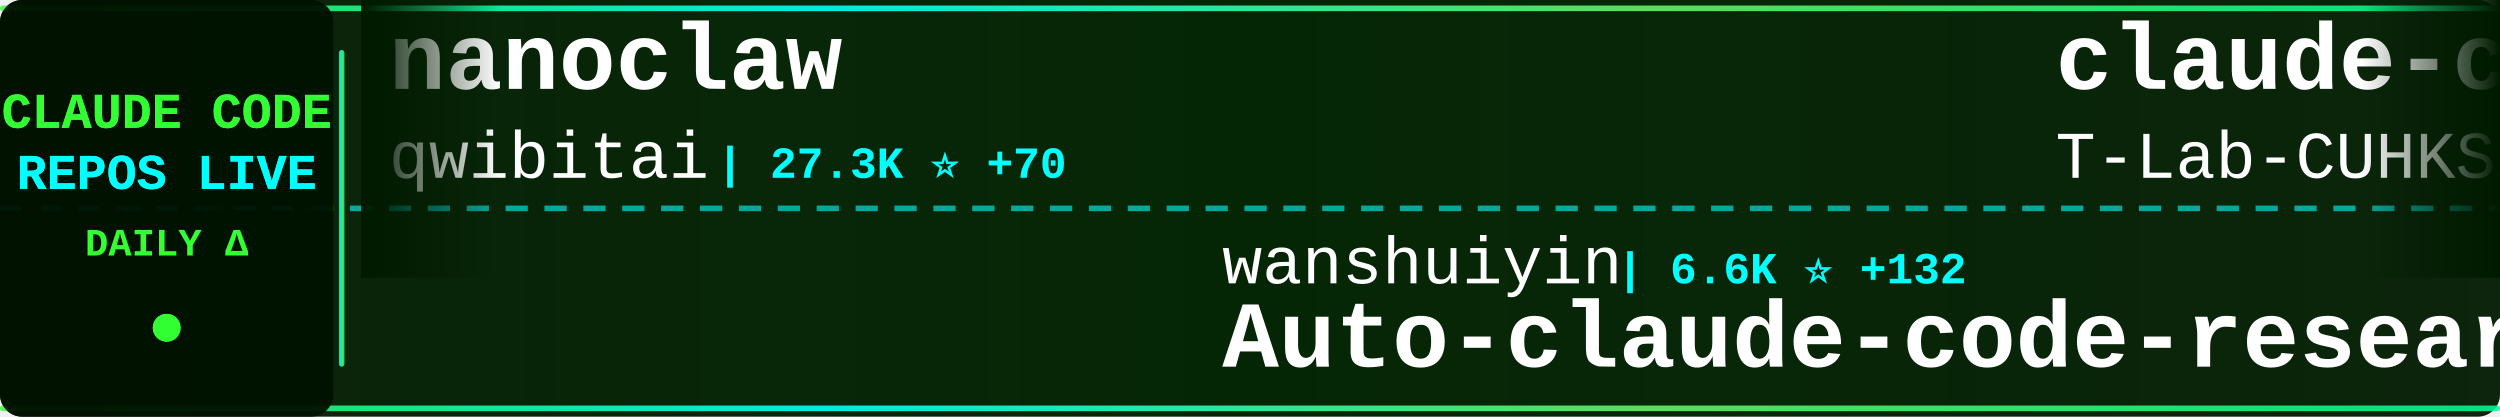
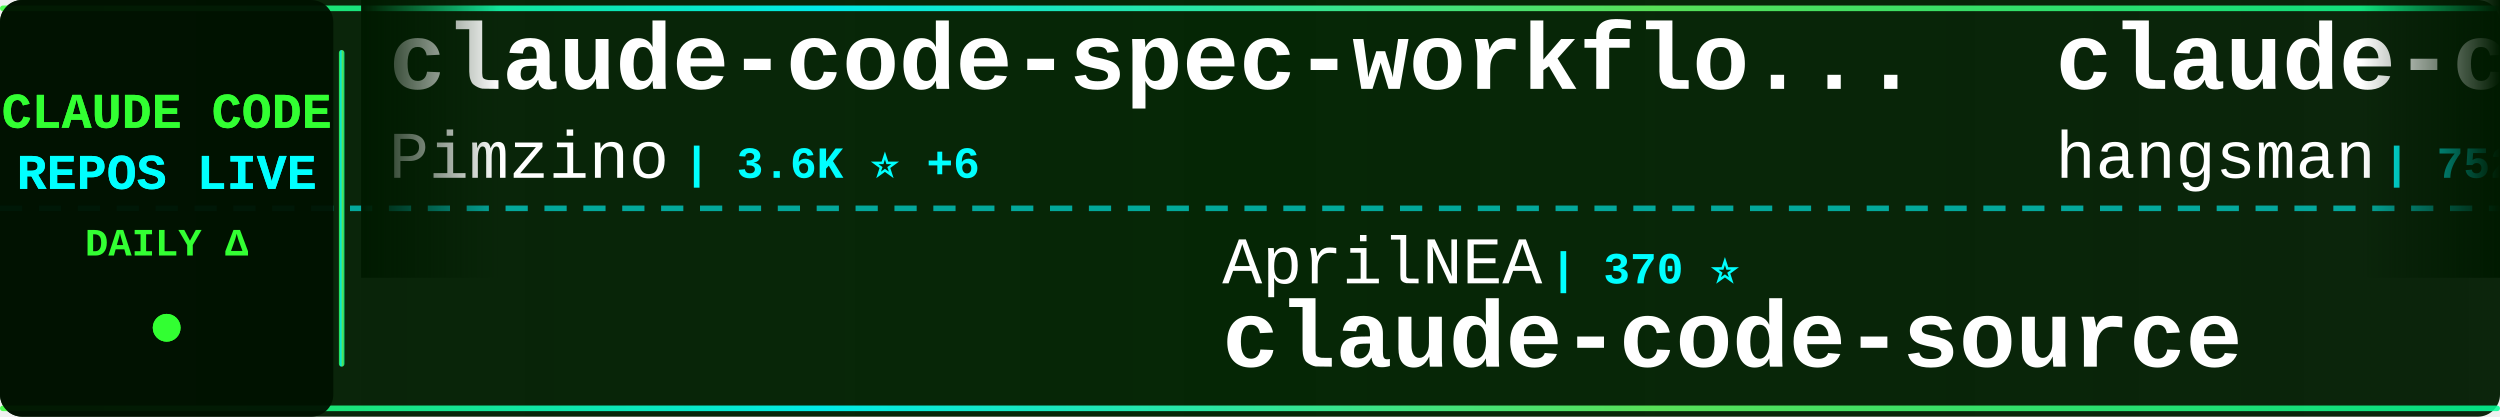
<svg xmlns="http://www.w3.org/2000/svg" width="900" height="150">
  <defs>
    <linearGradient id="tickerBg" x1="0%" y1="0%" x2="100%" y2="0%">
      <stop offset="0%" style="stop-color:#001a00;stop-opacity:0.95" />
      <stop offset="50%" style="stop-color:#002200;stop-opacity:0.98" />
      <stop offset="100%" style="stop-color:#001a00;stop-opacity:0.95" />
    </linearGradient>
    <linearGradient id="borderGrad" x1="0%" y1="0%" x2="100%" y2="0%">
      <stop offset="0%" style="stop-color:#33ff33;stop-opacity:0.85">
        <animate attributeName="stop-opacity" values="0.85;1;0.85" dur="2s" repeatCount="indefinite" />
      </stop>
      <stop offset="33%" style="stop-color:#00ffff;stop-opacity:0.9">
        <animate attributeName="stop-opacity" values="0.9;1;0.9" dur="2.2s" repeatCount="indefinite" />
      </stop>
      <stop offset="66%" style="stop-color:#66ff66;stop-opacity:0.85">
        <animate attributeName="stop-opacity" values="0.85;1;0.85" dur="1.8s" repeatCount="indefinite" />
      </stop>
      <stop offset="100%" style="stop-color:#00ff99;stop-opacity:0.85">
        <animate attributeName="stop-opacity" values="0.85;1;0.85" dur="2s" repeatCount="indefinite" />
      </stop>
    </linearGradient>
    <filter id="textGlow">
      <feGaussianBlur stdDeviation="0.1" result="coloredBlur" />
      <feMerge>
        <feMergeNode in="coloredBlur" />
        <feMergeNode in="SourceGraphic" />
      </feMerge>
    </filter>
    <filter id="metricGlow">
      <feGaussianBlur stdDeviation="0.2" result="coloredBlur" />
      <feMerge>
        <feMergeNode in="coloredBlur" />
        <feMergeNode in="SourceGraphic" />
      </feMerge>
    </filter>
    <linearGradient id="leftFade" x1="0%" y1="0%" x2="100%" y2="0%">
      <stop offset="0%" style="stop-color:#001a00;stop-opacity:1" />
      <stop offset="100%" style="stop-color:#001a00;stop-opacity:0" />
    </linearGradient>
    <linearGradient id="rightFade" x1="0%" y1="0%" x2="100%" y2="0%">
      <stop offset="0%" style="stop-color:#001a00;stop-opacity:0" />
      <stop offset="100%" style="stop-color:#001a00;stop-opacity:1" />
    </linearGradient>
  </defs>
  <rect width="900" height="150" fill="url(#tickerBg)" rx="8" />
  <rect x="0" y="2" width="900" height="2" fill="url(#borderGrad)" rx="1" />
  <rect x="0" y="146" width="900" height="2" fill="url(#borderGrad)" rx="1" />
  <line x1="0" y1="75" x2="900" y2="75" stroke="#00ffff" stroke-width="2" stroke-dasharray="8 6" opacity="0.6" />
  <rect x="0" y="0" width="120" height="150" fill="#001100" opacity="0.95" rx="8" />
  <text x="60" y="46" font-family="'Courier New', monospace" font-size="18" font-weight="bold" fill="#33ff33" text-anchor="middle" filter="url(#textGlow)">
    CLAUDE CODE
  </text>
  <text x="60" y="68" font-family="'Courier New', monospace" font-size="18" font-weight="bold" fill="#00ffff" text-anchor="middle" filter="url(#textGlow)">
    REPOS LIVE
  </text>
  <text x="60" y="92" font-family="'Courier New', monospace" font-size="14" font-weight="bold" fill="#33ff33" text-anchor="middle">
    DAILY Δ
  </text>
  <circle cx="60" cy="118" r="5" fill="#33ff33" filter="url(#metricGlow)">
    <animate attributeName="r" values="4;6;4" dur="1.5s" repeatCount="indefinite" />
    <animate attributeName="opacity" values="0.6;1;0.6" dur="1.5s" repeatCount="indefinite" />
  </circle>
  <rect x="122" y="18" width="2" height="114" fill="url(#borderGrad)" rx="1" />
  <clipPath id="tickerClip">
    <rect x="130" y="0" width="770" height="150" />
  </clipPath>
  <g clip-path="url(#tickerClip)">
    <g id="tickerItems">
      <animateTransform attributeName="transform" attributeType="XML" type="translate" from="0 0" to="-3000 0" dur="54s" repeatCount="indefinite" />
      <g transform="translate(0, 0)">
-         <text x="140" y="32" font-family="'Courier New', monospace" font-size="34" font-weight="bold" fill="#ffffff">nanoclaw</text>
-         <text x="140" y="64" font-family="'Courier New', monospace" font-size="24" font-weight="normal" fill="#ffffff" opacity="1.0">qwibitai</text>
-         <text x="258" y="64" font-family="'Courier New', monospace" font-size="16" font-weight="bold" fill="#00ffff"> | 27.3K ⭐ +70</text>
+         <text x="140" y="32" font-family="'Courier New', monospace" font-size="34" font-weight="bold" fill="#ffffff">claude-code-spec-workflo...</text>
+         <text x="140" y="64" font-family="'Courier New', monospace" font-size="24" font-weight="normal" fill="#ffffff" opacity="1.0">Pimzino</text>
+         <text x="246" y="64" font-family="'Courier New', monospace" font-size="16" font-weight="bold" fill="#00ffff"> | 3.6K ⭐ +6</text>
      </g>
      <g transform="translate(300, 0)">
-         <text x="140" y="102" font-family="'Courier New', monospace" font-size="24" font-weight="normal" fill="#ffffff" opacity="1.0">wanshuiyin</text>
-         <text x="282" y="102" font-family="'Courier New', monospace" font-size="16" font-weight="bold" fill="#00ffff"> | 6.6K ⭐ +132</text>
-         <text x="140" y="132" font-family="'Courier New', monospace" font-size="34" font-weight="bold" fill="#ffffff">Auto-claude-code-researc...</text>
+         <text x="140" y="102" font-family="'Courier New', monospace" font-size="24" font-weight="normal" fill="#ffffff" opacity="1.0">AprilNEA</text>
+         <text x="258" y="102" font-family="'Courier New', monospace" font-size="16" font-weight="bold" fill="#00ffff"> | 370 ⭐</text>
+         <text x="140" y="132" font-family="'Courier New', monospace" font-size="34" font-weight="bold" fill="#ffffff">claude-code-source</text>
      </g>
      <g transform="translate(600, 0)">
-         <text x="140" y="32" font-family="'Courier New', monospace" font-size="34" font-weight="bold" fill="#ffffff">claude-code</text>
-         <text x="140" y="64" font-family="'Courier New', monospace" font-size="24" font-weight="normal" fill="#ffffff" opacity="1.0">T-Lab-CUHKSZ</text>
-         <text x="306" y="64" font-family="'Courier New', monospace" font-size="16" font-weight="bold" fill="#00ffff"> | 288 ⭐ +2</text>
+         <text x="140" y="32" font-family="'Courier New', monospace" font-size="34" font-weight="bold" fill="#ffffff">claude-code-source</text>
+         <text x="140" y="64" font-family="'Courier New', monospace" font-size="24" font-weight="normal" fill="#ffffff" opacity="1.0">hangsman</text>
+         <text x="258" y="64" font-family="'Courier New', monospace" font-size="16" font-weight="bold" fill="#00ffff"> | 752 ⭐ +1</text>
      </g>
      <g transform="translate(900, 0)">
-         <text x="140" y="102" font-family="'Courier New', monospace" font-size="24" font-weight="normal" fill="#ffffff" opacity="1.0">Cranot</text>
-         <text x="234" y="102" font-family="'Courier New', monospace" font-size="16" font-weight="bold" fill="#00ffff"> | 2.6K ⭐ +3</text>
-         <text x="140" y="132" font-family="'Courier New', monospace" font-size="34" font-weight="bold" fill="#ffffff">claude-code-guide</text>
+         <text x="140" y="102" font-family="'Courier New', monospace" font-size="24" font-weight="normal" fill="#ffffff" opacity="1.0">JrCx7scC</text>
+         <text x="258" y="102" font-family="'Courier New', monospace" font-size="16" font-weight="bold" fill="#00ffff"> | 338 ⭐ +3</text>
+         <text x="140" y="132" font-family="'Courier New', monospace" font-size="34" font-weight="bold" fill="#ffffff">claude-code-source</text>
      </g>
      <g transform="translate(1200, 0)">
-         <text x="140" y="32" font-family="'Courier New', monospace" font-size="34" font-weight="bold" fill="#ffffff">claude-code-tudou</text>
-         <text x="140" y="64" font-family="'Courier New', monospace" font-size="24" font-weight="normal" fill="#ffffff" opacity="1.0">AICoderTudou</text>
-         <text x="306" y="64" font-family="'Courier New', monospace" font-size="16" font-weight="bold" fill="#00ffff"> | 478 ⭐ +5</text>
+         <text x="140" y="32" font-family="'Courier New', monospace" font-size="34" font-weight="bold" fill="#ffffff">claude-code-system-promp...</text>
+         <text x="140" y="64" font-family="'Courier New', monospace" font-size="24" font-weight="normal" fill="#ffffff" opacity="1.0">Piebald-AI</text>
+         <text x="282" y="64" font-family="'Courier New', monospace" font-size="16" font-weight="bold" fill="#00ffff"> | 8.7K ⭐ +52</text>
      </g>
      <g transform="translate(1500, 0)">
-         <text x="140" y="102" font-family="'Courier New', monospace" font-size="24" font-weight="normal" fill="#ffffff" opacity="1.0">jarmuine</text>
-         <text x="258" y="102" font-family="'Courier New', monospace" font-size="16" font-weight="bold" fill="#00ffff"> | 2.0K ⭐ +9</text>
-         <text x="140" y="132" font-family="'Courier New', monospace" font-size="34" font-weight="bold" fill="#ffffff">claude-code</text>
+         <text x="140" y="102" font-family="'Courier New', monospace" font-size="24" font-weight="normal" fill="#ffffff" opacity="1.0">lorryjovens-hub</text>
+         <text x="342" y="102" font-family="'Courier New', monospace" font-size="16" font-weight="bold" fill="#00ffff"> | 1.3K ⭐ +14</text>
+         <text x="140" y="132" font-family="'Courier New', monospace" font-size="34" font-weight="bold" fill="#ffffff">claude-code-rust</text>
      </g>
      <g transform="translate(1800, 0)">
-         <text x="140" y="32" font-family="'Courier New', monospace" font-size="34" font-weight="bold" fill="#ffffff">antigravity-awesome-skil...</text>
-         <text x="140" y="64" font-family="'Courier New', monospace" font-size="24" font-weight="normal" fill="#ffffff" opacity="1.0">sickn33</text>
-         <text x="246" y="64" font-family="'Courier New', monospace" font-size="16" font-weight="bold" fill="#00ffff"> | 32.9K ⭐ +318</text>
+         <text x="140" y="32" font-family="'Courier New', monospace" font-size="34" font-weight="bold" fill="#ffffff">free-code</text>
+         <text x="140" y="64" font-family="'Courier New', monospace" font-size="24" font-weight="normal" fill="#ffffff" opacity="1.0">paoloanzn</text>
+         <text x="270" y="64" font-family="'Courier New', monospace" font-size="16" font-weight="bold" fill="#00ffff"> | 7.8K ⭐ +43</text>
      </g>
      <g transform="translate(2100, 0)">
-         <text x="140" y="102" font-family="'Courier New', monospace" font-size="24" font-weight="normal" fill="#ffffff" opacity="1.0">Windy3f3f3f3f</text>
-         <text x="318" y="102" font-family="'Courier New', monospace" font-size="16" font-weight="bold" fill="#00ffff"> | 1.8K ⭐ +38</text>
-         <text x="140" y="132" font-family="'Courier New', monospace" font-size="34" font-weight="bold" fill="#ffffff">how-claude-code-works</text>
+         <text x="140" y="102" font-family="'Courier New', monospace" font-size="24" font-weight="normal" fill="#ffffff" opacity="1.0">anthropics</text>
+         <text x="282" y="102" font-family="'Courier New', monospace" font-size="16" font-weight="bold" fill="#00ffff"> | 117.3K ⭐ +758</text>
+         <text x="140" y="132" font-family="'Courier New', monospace" font-size="34" font-weight="bold" fill="#ffffff">skills</text>
      </g>
      <g transform="translate(2400, 0)">
-         <text x="140" y="32" font-family="'Courier New', monospace" font-size="34" font-weight="bold" fill="#ffffff">claude-code-source-code</text>
-         <text x="140" y="64" font-family="'Courier New', monospace" font-size="24" font-weight="normal" fill="#ffffff" opacity="1.0">777genius</text>
-         <text x="270" y="64" font-family="'Courier New', monospace" font-size="16" font-weight="bold" fill="#00ffff"> | 895 ⭐</text>
+         <text x="140" y="32" font-family="'Courier New', monospace" font-size="34" font-weight="bold" fill="#ffffff">Claude-Code-x-OpenClaw-G...</text>
+         <text x="140" y="64" font-family="'Courier New', monospace" font-size="24" font-weight="normal" fill="#ffffff" opacity="1.0">KimYx0207</text>
+         <text x="270" y="64" font-family="'Courier New', monospace" font-size="16" font-weight="bold" fill="#00ffff"> | 3.3K ⭐ +23</text>
      </g>
      <g transform="translate(2700, 0)">
-         <text x="140" y="102" font-family="'Courier New', monospace" font-size="24" font-weight="normal" fill="#ffffff" opacity="1.0">NanmiCoder</text>
-         <text x="282" y="102" font-family="'Courier New', monospace" font-size="16" font-weight="bold" fill="#00ffff"> | 6.0K ⭐ +72</text>
-         <text x="140" y="132" font-family="'Courier New', monospace" font-size="34" font-weight="bold" fill="#ffffff">cc-haha</text>
+         <text x="140" y="102" font-family="'Courier New', monospace" font-size="24" font-weight="normal" fill="#ffffff" opacity="1.0">edmund-io</text>
+         <text x="270" y="102" font-family="'Courier New', monospace" font-size="16" font-weight="bold" fill="#00ffff"> | 1.4K ⭐ +3</text>
+         <text x="140" y="132" font-family="'Courier New', monospace" font-size="34" font-weight="bold" fill="#ffffff">edmunds-claude-code</text>
      </g>
      <g transform="translate(3000, 0)">
-         <text x="140" y="32" font-family="'Courier New', monospace" font-size="34" font-weight="bold" fill="#ffffff">nanoclaw</text>
-         <text x="140" y="64" font-family="'Courier New', monospace" font-size="24" font-weight="normal" fill="#ffffff" opacity="1.0">qwibitai</text>
-         <text x="258" y="64" font-family="'Courier New', monospace" font-size="16" font-weight="bold" fill="#00ffff"> | 27.3K ⭐ +70</text>
+         <text x="140" y="32" font-family="'Courier New', monospace" font-size="34" font-weight="bold" fill="#ffffff">claude-code-spec-workflo...</text>
+         <text x="140" y="64" font-family="'Courier New', monospace" font-size="24" font-weight="normal" fill="#ffffff" opacity="1.0">Pimzino</text>
+         <text x="246" y="64" font-family="'Courier New', monospace" font-size="16" font-weight="bold" fill="#00ffff"> | 3.6K ⭐ +6</text>
      </g>
      <g transform="translate(3300, 0)">
-         <text x="140" y="102" font-family="'Courier New', monospace" font-size="24" font-weight="normal" fill="#ffffff" opacity="1.0">wanshuiyin</text>
-         <text x="282" y="102" font-family="'Courier New', monospace" font-size="16" font-weight="bold" fill="#00ffff"> | 6.6K ⭐ +132</text>
-         <text x="140" y="132" font-family="'Courier New', monospace" font-size="34" font-weight="bold" fill="#ffffff">Auto-claude-code-researc...</text>
+         <text x="140" y="102" font-family="'Courier New', monospace" font-size="24" font-weight="normal" fill="#ffffff" opacity="1.0">AprilNEA</text>
+         <text x="258" y="102" font-family="'Courier New', monospace" font-size="16" font-weight="bold" fill="#00ffff"> | 370 ⭐</text>
+         <text x="140" y="132" font-family="'Courier New', monospace" font-size="34" font-weight="bold" fill="#ffffff">claude-code-source</text>
      </g>
      <g transform="translate(3600, 0)">
-         <text x="140" y="32" font-family="'Courier New', monospace" font-size="34" font-weight="bold" fill="#ffffff">claude-code</text>
-         <text x="140" y="64" font-family="'Courier New', monospace" font-size="24" font-weight="normal" fill="#ffffff" opacity="1.0">T-Lab-CUHKSZ</text>
-         <text x="306" y="64" font-family="'Courier New', monospace" font-size="16" font-weight="bold" fill="#00ffff"> | 288 ⭐ +2</text>
+         <text x="140" y="32" font-family="'Courier New', monospace" font-size="34" font-weight="bold" fill="#ffffff">claude-code-source</text>
+         <text x="140" y="64" font-family="'Courier New', monospace" font-size="24" font-weight="normal" fill="#ffffff" opacity="1.0">hangsman</text>
+         <text x="258" y="64" font-family="'Courier New', monospace" font-size="16" font-weight="bold" fill="#00ffff"> | 752 ⭐ +1</text>
      </g>
      <g transform="translate(3900, 0)">
-         <text x="140" y="102" font-family="'Courier New', monospace" font-size="24" font-weight="normal" fill="#ffffff" opacity="1.0">Cranot</text>
-         <text x="234" y="102" font-family="'Courier New', monospace" font-size="16" font-weight="bold" fill="#00ffff"> | 2.6K ⭐ +3</text>
-         <text x="140" y="132" font-family="'Courier New', monospace" font-size="34" font-weight="bold" fill="#ffffff">claude-code-guide</text>
+         <text x="140" y="102" font-family="'Courier New', monospace" font-size="24" font-weight="normal" fill="#ffffff" opacity="1.0">JrCx7scC</text>
+         <text x="258" y="102" font-family="'Courier New', monospace" font-size="16" font-weight="bold" fill="#00ffff"> | 338 ⭐ +3</text>
+         <text x="140" y="132" font-family="'Courier New', monospace" font-size="34" font-weight="bold" fill="#ffffff">claude-code-source</text>
      </g>
    </g>
  </g>
  <rect x="130" y="0" width="50" height="100" fill="url(#leftFade)" />
  <rect x="850" y="0" width="50" height="100" fill="url(#rightFade)" />
</svg>
